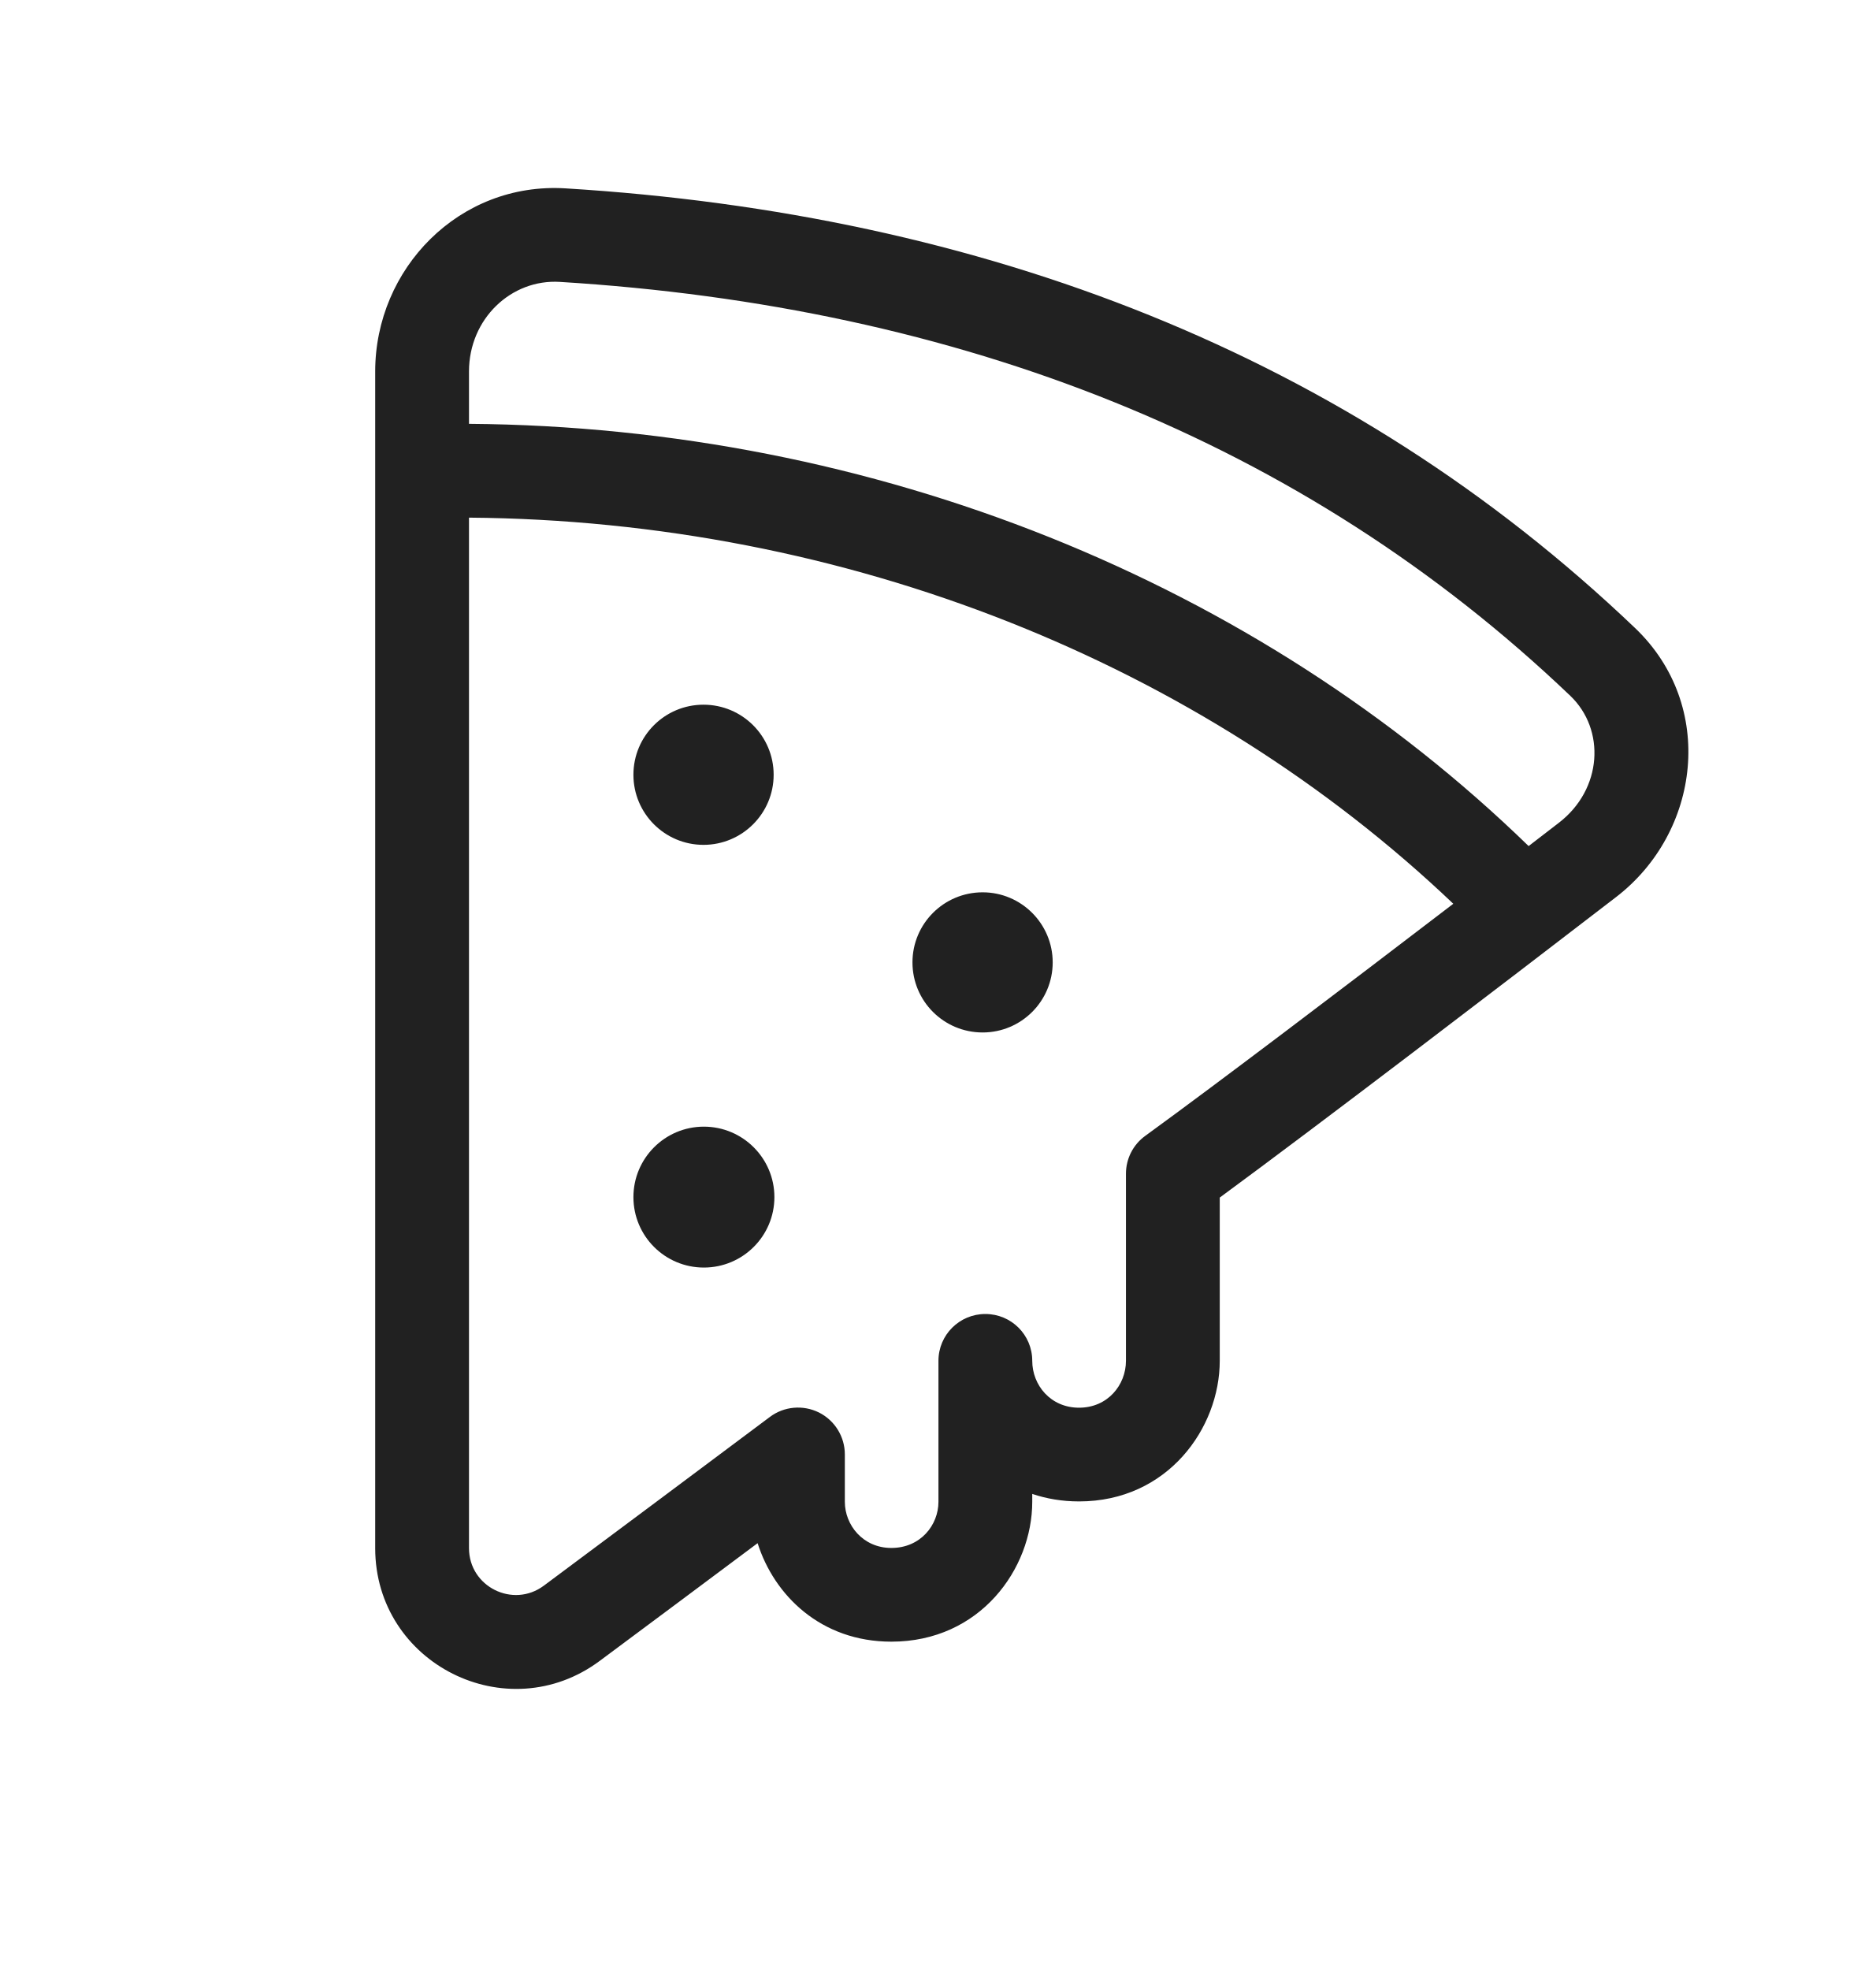
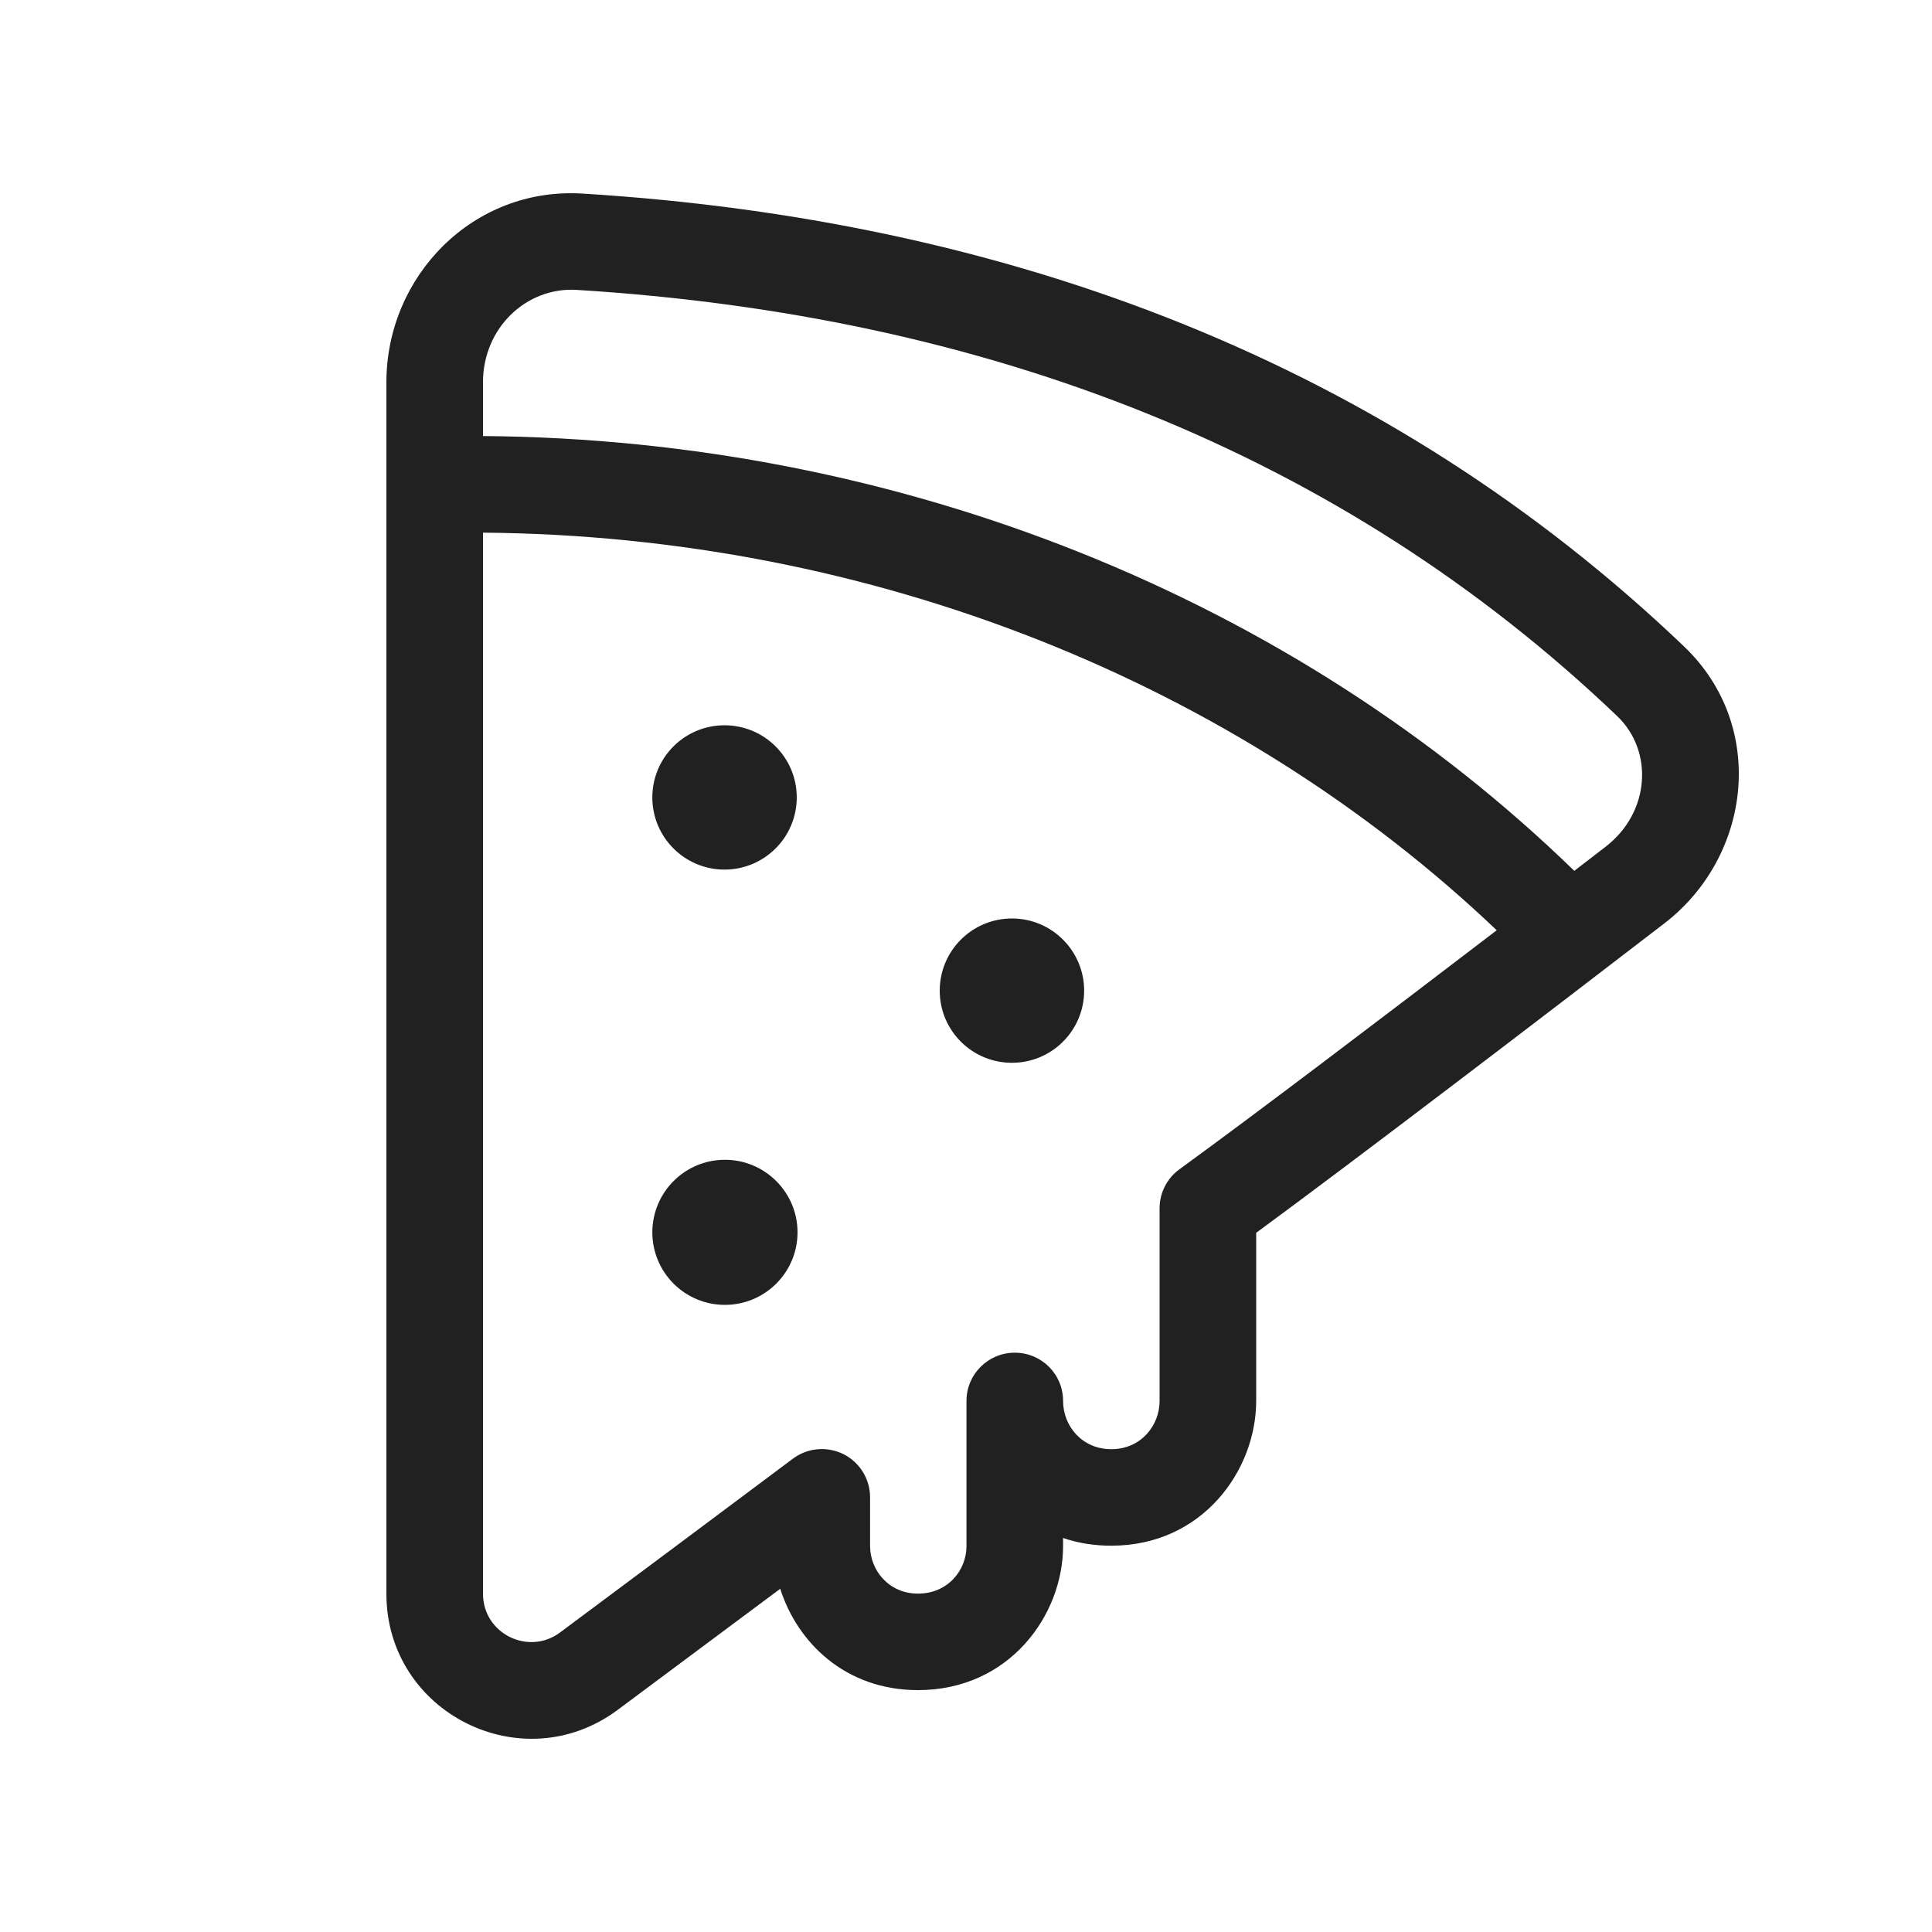
- <svg xmlns="http://www.w3.org/2000/svg" width="20" height="21" viewBox="0 0 20 21" fill="none">
-   <path d="M7.5 9.006C7.913 9.006 8.248 8.671 8.248 8.259C8.248 7.846 7.913 7.512 7.5 7.512C7.087 7.512 6.753 7.846 6.753 8.259C6.753 8.671 7.087 9.006 7.5 9.006ZM11.223 10.259C11.223 10.672 10.888 11.006 10.476 11.006C10.062 11.006 9.728 10.672 9.728 10.259C9.728 9.847 10.062 9.512 10.476 9.512C10.888 9.512 11.223 9.847 11.223 10.259ZM7.504 13.512C7.919 13.512 8.256 13.176 8.256 12.761C8.256 12.347 7.919 12.01 7.504 12.01C7.089 12.01 6.753 12.347 6.753 12.761C6.753 13.176 7.089 13.512 7.504 13.512ZM4 3.96C4 2.865 4.895 1.938 6.03 2.008C10.477 2.281 14.377 3.778 17.432 6.695C18.299 7.522 18.128 8.873 17.229 9.563C15.987 10.518 14.106 11.956 13.004 12.766V14.506C13.004 15.223 12.449 16.005 11.504 16.005C11.323 16.005 11.156 15.976 11.005 15.925V16.009C11.005 16.722 10.45 17.5 9.503 17.5C8.749 17.5 8.252 17.003 8.077 16.45C7.529 16.86 6.93 17.306 6.395 17.704C5.406 18.441 4 17.735 4 16.503V3.96ZM11.005 14.506C11.005 14.765 11.2 15.006 11.504 15.006C11.809 15.006 12.004 14.764 12.004 14.506V12.512C12.004 12.352 12.08 12.202 12.21 12.108C12.989 11.542 14.318 10.533 15.494 9.634C12.801 7.071 9.026 5.549 5 5.518V16.503C5 16.914 5.469 17.148 5.798 16.903C6.584 16.317 7.511 15.627 8.207 15.105C8.358 14.991 8.561 14.973 8.731 15.057C8.9 15.142 9.007 15.315 9.007 15.504V16.009C9.007 16.255 9.198 16.501 9.503 16.501C9.815 16.501 10.005 16.256 10.005 16.009V14.506C10.005 14.23 10.229 14.007 10.505 14.007C10.782 14.007 11.005 14.23 11.005 14.506ZM16.619 8.771C17.084 8.414 17.119 7.778 16.741 7.417C13.884 4.69 10.221 3.267 5.969 3.005C5.45 2.973 5 3.399 5 3.96V4.518C9.327 4.551 13.402 6.205 16.297 9.019L16.619 8.771Z" fill="#212121" />
+ <svg xmlns="http://www.w3.org/2000/svg" width="20" height="20" viewBox="0 0 20 20" fill="none">
+   <path d="M7.5 9.002C7.913 9.002 8.248 8.667 8.248 8.255C8.248 7.842 7.913 7.508 7.5 7.508C7.087 7.508 6.753 7.842 6.753 8.255C6.753 8.667 7.087 9.002 7.5 9.002ZM11.223 10.255C11.223 10.668 10.888 11.002 10.476 11.002C10.062 11.002 9.728 10.668 9.728 10.255C9.728 9.843 10.062 9.508 10.476 9.508C10.888 9.508 11.223 9.843 11.223 10.255ZM7.504 13.508C7.919 13.508 8.256 13.172 8.256 12.757C8.256 12.343 7.919 12.006 7.504 12.006C7.089 12.006 6.753 12.343 6.753 12.757C6.753 13.172 7.089 13.508 7.504 13.508ZM4 3.956C4 2.861 4.895 1.934 6.03 2.004C10.477 2.278 14.377 3.774 17.432 6.691C18.299 7.518 18.128 8.869 17.229 9.559C15.987 10.514 14.106 11.952 13.004 12.762V14.502C13.004 15.22 12.449 16.001 11.504 16.001C11.323 16.001 11.156 15.973 11.005 15.921V16.005C11.005 16.718 10.45 17.496 9.503 17.496C8.749 17.496 8.252 17 8.077 16.447C7.529 16.856 6.93 17.302 6.395 17.7C5.406 18.437 4 17.731 4 16.499V3.956ZM11.005 14.502C11.005 14.761 11.2 15.002 11.504 15.002C11.809 15.002 12.004 14.759 12.004 14.502V12.508C12.004 12.349 12.08 12.198 12.21 12.104C12.989 11.538 14.318 10.529 15.494 9.63C12.801 7.067 9.026 5.546 5 5.514V16.499C5 16.91 5.469 17.144 5.798 16.899C6.584 16.313 7.511 15.623 8.207 15.101C8.358 14.987 8.561 14.969 8.731 15.053C8.9 15.138 9.007 15.311 9.007 15.5V16.005C9.007 16.252 9.198 16.497 9.503 16.497C9.815 16.497 10.005 16.252 10.005 16.005V14.502C10.005 14.226 10.229 14.003 10.505 14.003C10.782 14.003 11.005 14.226 11.005 14.502ZM16.619 8.767C17.084 8.41 17.119 7.774 16.741 7.413C13.884 4.686 10.221 3.263 5.969 3.001C5.45 2.969 5 3.395 5 3.956V4.514C9.327 4.547 13.402 6.201 16.297 9.015L16.619 8.767Z" fill="#212121" />
</svg>
